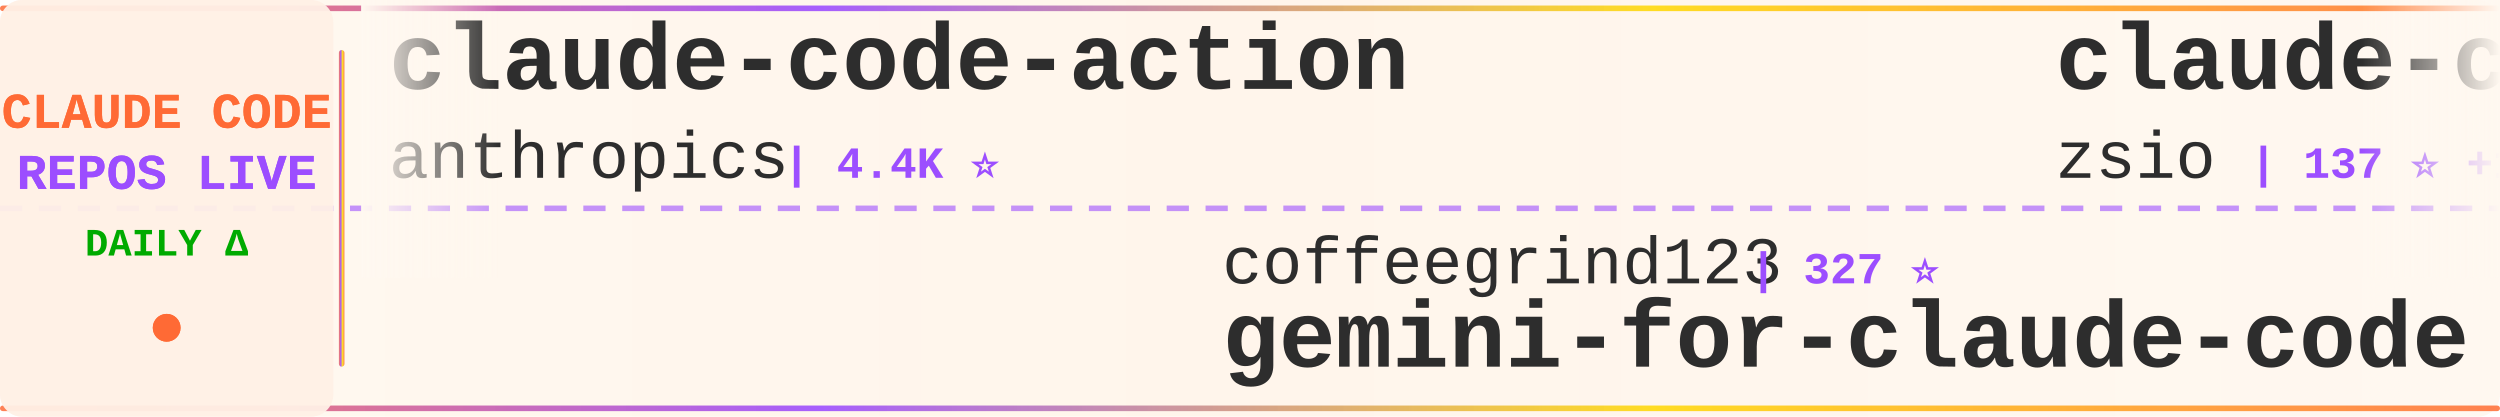
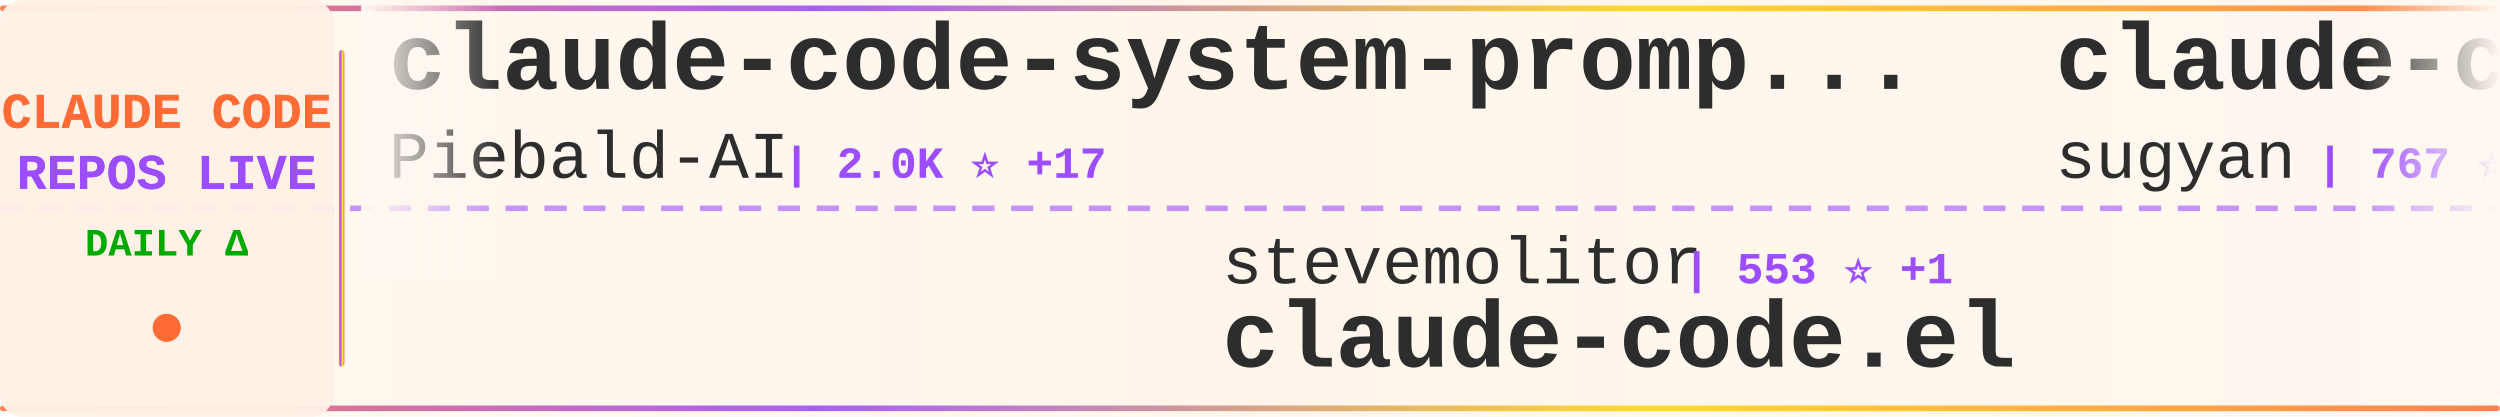
<svg xmlns="http://www.w3.org/2000/svg" width="900" height="150">
  <defs>
    <linearGradient id="tickerBg" x1="0%" y1="0%" x2="100%" y2="0%">
      <stop offset="0%" style="stop-color:#fff8f0;stop-opacity:0.98" />
      <stop offset="50%" style="stop-color:#fff5eb;stop-opacity:1" />
      <stop offset="100%" style="stop-color:#fff8f0;stop-opacity:0.98" />
    </linearGradient>
    <linearGradient id="borderGrad" x1="0%" y1="0%" x2="100%" y2="0%">
      <stop offset="0%" style="stop-color:#FF6B35;stop-opacity:0.85">
        <animate attributeName="stop-opacity" values="0.85;1;0.85" dur="2s" repeatCount="indefinite" />
      </stop>
      <stop offset="33%" style="stop-color:#9C4EFF;stop-opacity:0.9">
        <animate attributeName="stop-opacity" values="0.9;1;0.9" dur="2.2s" repeatCount="indefinite" />
      </stop>
      <stop offset="66%" style="stop-color:#FFD700;stop-opacity:0.85">
        <animate attributeName="stop-opacity" values="0.85;1;0.85" dur="1.8s" repeatCount="indefinite" />
      </stop>
      <stop offset="100%" style="stop-color:#FF6B35;stop-opacity:0.85">
        <animate attributeName="stop-opacity" values="0.85;1;0.85" dur="2s" repeatCount="indefinite" />
      </stop>
    </linearGradient>
    <filter id="textGlow">
      <feGaussianBlur stdDeviation="0.15" result="coloredBlur" />
      <feMerge>
        <feMergeNode in="coloredBlur" />
        <feMergeNode in="SourceGraphic" />
      </feMerge>
    </filter>
    <filter id="metricGlow">
      <feGaussianBlur stdDeviation="0.2" result="coloredBlur" />
      <feMerge>
        <feMergeNode in="coloredBlur" />
        <feMergeNode in="SourceGraphic" />
      </feMerge>
    </filter>
    <linearGradient id="leftFade" x1="0%" y1="0%" x2="100%" y2="0%">
      <stop offset="0%" style="stop-color:#fff8f0;stop-opacity:1" />
      <stop offset="100%" style="stop-color:#fff8f0;stop-opacity:0" />
    </linearGradient>
    <linearGradient id="rightFade" x1="0%" y1="0%" x2="100%" y2="0%">
      <stop offset="0%" style="stop-color:#fff8f0;stop-opacity:0" />
      <stop offset="100%" style="stop-color:#fff8f0;stop-opacity:1" />
    </linearGradient>
  </defs>
  <rect width="900" height="150" fill="url(#tickerBg)" rx="8" />
  <rect x="0" y="2" width="900" height="2" fill="url(#borderGrad)" rx="1" />
  <rect x="0" y="146" width="900" height="2" fill="url(#borderGrad)" rx="1" />
  <line x1="0" y1="75" x2="900" y2="75" stroke="#9C4EFF" stroke-width="2" stroke-dasharray="8 6" opacity="0.6" />
  <rect x="0" y="0" width="120" height="150" fill="#fff0e6" opacity="0.95" rx="8" />
  <text x="60" y="46" font-family="'Courier New', monospace" font-size="18" font-weight="bold" fill="#FF6B35" text-anchor="middle" filter="url(#textGlow)">
    CLAUDE CODE
  </text>
  <text x="60" y="68" font-family="'Courier New', monospace" font-size="18" font-weight="bold" fill="#9C4EFF" text-anchor="middle" filter="url(#textGlow)">
    REPOS LIVE
  </text>
  <text x="60" y="92" font-family="'Courier New', monospace" font-size="14" font-weight="bold" fill="#00aa00" text-anchor="middle">
    DAILY Δ
  </text>
  <circle cx="60" cy="118" r="5" fill="#FF6B35" filter="url(#metricGlow)">
    <animate attributeName="r" values="4;6;4" dur="1.5s" repeatCount="indefinite" />
    <animate attributeName="opacity" values="0.6;1;0.6" dur="1.5s" repeatCount="indefinite" />
  </circle>
  <rect x="122" y="18" width="2" height="114" fill="url(#borderGrad)" rx="1" />
  <clipPath id="tickerClip">
    <rect x="130" y="0" width="770" height="150" />
  </clipPath>
  <g clip-path="url(#tickerClip)">
    <g id="tickerItems">
      <animateTransform attributeName="transform" attributeType="XML" type="translate" from="0 0" to="-3000 0" dur="54s" repeatCount="indefinite" />
      <g transform="translate(0, 0)">
-         <text x="140" y="32" font-family="'Courier New', monospace" font-size="34" font-weight="bold" fill="#2d2d2d">claude-code-action</text>
-         <text x="140" y="64" font-family="'Courier New', monospace" font-size="24" font-weight="normal" fill="#2d2d2d" opacity="1.0">anthropics</text>
-         <text x="282" y="64" font-family="'Courier New', monospace" font-size="16" font-weight="bold" fill="#9C4EFF"> | 4.4K ⭐</text>
+         <text x="140" y="32" font-family="'Courier New', monospace" font-size="34" font-weight="bold" fill="#2d2d2d">claude-code-system-promp...</text>
+         <text x="140" y="64" font-family="'Courier New', monospace" font-size="24" font-weight="normal" fill="#2d2d2d" opacity="1.0">Piebald-AI</text>
+         <text x="282" y="64" font-family="'Courier New', monospace" font-size="16" font-weight="bold" fill="#9C4EFF"> | 2.0K ⭐ +17</text>
      </g>
      <g transform="translate(300, 0)">
-         <text x="140" y="102" font-family="'Courier New', monospace" font-size="24" font-weight="normal" fill="#2d2d2d" opacity="1.0">coffeegrind123</text>
-         <text x="330" y="102" font-family="'Courier New', monospace" font-size="16" font-weight="bold" fill="#9C4EFF"> | 327 ⭐</text>
-         <text x="140" y="132" font-family="'Courier New', monospace" font-size="34" font-weight="bold" fill="#2d2d2d">gemini-for-claude-code</text>
+         <text x="140" y="102" font-family="'Courier New', monospace" font-size="24" font-weight="normal" fill="#2d2d2d" opacity="1.0">stevemolitor</text>
+         <text x="306" y="102" font-family="'Courier New', monospace" font-size="16" font-weight="bold" fill="#9C4EFF"> | 553 ⭐ +1</text>
+         <text x="140" y="132" font-family="'Courier New', monospace" font-size="34" font-weight="bold" fill="#2d2d2d">claude-code.el</text>
      </g>
      <g transform="translate(600, 0)">
-         <text x="140" y="32" font-family="'Courier New', monospace" font-size="34" font-weight="bold" fill="#2d2d2d">claude-code-hub</text>
-         <text x="140" y="64" font-family="'Courier New', monospace" font-size="24" font-weight="normal" fill="#2d2d2d" opacity="1.0">zsio</text>
-         <text x="210" y="64" font-family="'Courier New', monospace" font-size="16" font-weight="bold" fill="#9C4EFF"> | 137 ⭐ +1</text>
+         <text x="140" y="32" font-family="'Courier New', monospace" font-size="34" font-weight="bold" fill="#2d2d2d">claude-code-webui</text>
+         <text x="140" y="64" font-family="'Courier New', monospace" font-size="24" font-weight="normal" fill="#2d2d2d" opacity="1.0">sugyan</text>
+         <text x="234" y="64" font-family="'Courier New', monospace" font-size="16" font-weight="bold" fill="#9C4EFF"> | 767 ⭐ +3</text>
      </g>
      <g transform="translate(900, 0)">
-         <text x="140" y="102" font-family="'Courier New', monospace" font-size="24" font-weight="normal" fill="#2d2d2d" opacity="1.0">alirezarezvani</text>
-         <text x="330" y="102" font-family="'Courier New', monospace" font-size="16" font-weight="bold" fill="#9C4EFF"> | 324 ⭐ +1</text>
-         <text x="140" y="132" font-family="'Courier New', monospace" font-size="34" font-weight="bold" fill="#2d2d2d">claude-code-tresor</text>
+         <text x="140" y="102" font-family="'Courier New', monospace" font-size="24" font-weight="normal" fill="#2d2d2d" opacity="1.0">anthropics</text>
+         <text x="282" y="102" font-family="'Courier New', monospace" font-size="16" font-weight="bold" fill="#9C4EFF"> | 2.8K ⭐ +1</text>
+         <text x="140" y="132" font-family="'Courier New', monospace" font-size="34" font-weight="bold" fill="#2d2d2d">claude-code-security-rev...</text>
      </g>
      <g transform="translate(1200, 0)">
-         <text x="140" y="32" font-family="'Courier New', monospace" font-size="34" font-weight="bold" fill="#2d2d2d">claude-code-is-programma...</text>
-         <text x="140" y="64" font-family="'Courier New', monospace" font-size="24" font-weight="normal" fill="#2d2d2d" opacity="1.0">disler</text>
-         <text x="234" y="64" font-family="'Courier New', monospace" font-size="16" font-weight="bold" fill="#9C4EFF"> | 277 ⭐</text>
+         <text x="140" y="32" font-family="'Courier New', monospace" font-size="34" font-weight="bold" fill="#2d2d2d">pal-mcp-server</text>
+         <text x="140" y="64" font-family="'Courier New', monospace" font-size="24" font-weight="normal" fill="#2d2d2d" opacity="1.0">BeehiveInnovations</text>
+         <text x="378" y="64" font-family="'Courier New', monospace" font-size="16" font-weight="bold" fill="#9C4EFF"> | 10.6K ⭐ +3</text>
      </g>
      <g transform="translate(1500, 0)">
-         <text x="140" y="102" font-family="'Courier New', monospace" font-size="24" font-weight="normal" fill="#2d2d2d" opacity="1.0">pchalasani</text>
-         <text x="282" y="102" font-family="'Courier New', monospace" font-size="16" font-weight="bold" fill="#9C4EFF"> | 582 ⭐ +2</text>
-         <text x="140" y="132" font-family="'Courier New', monospace" font-size="34" font-weight="bold" fill="#2d2d2d">claude-code-tools</text>
+         <text x="140" y="102" font-family="'Courier New', monospace" font-size="24" font-weight="normal" fill="#2d2d2d" opacity="1.0">JessyTsui</text>
+         <text x="270" y="102" font-family="'Courier New', monospace" font-size="16" font-weight="bold" fill="#9C4EFF"> | 901 ⭐ +1</text>
+         <text x="140" y="132" font-family="'Courier New', monospace" font-size="34" font-weight="bold" fill="#2d2d2d">Claude-Code-Remote</text>
      </g>
      <g transform="translate(1800, 0)">
-         <text x="140" y="32" font-family="'Courier New', monospace" font-size="34" font-weight="bold" fill="#2d2d2d">claude-coder</text>
-         <text x="140" y="64" font-family="'Courier New', monospace" font-size="24" font-weight="normal" fill="#2d2d2d" opacity="1.0">kodu-ai</text>
-         <text x="246" y="64" font-family="'Courier New', monospace" font-size="16" font-weight="bold" fill="#9C4EFF"> | 5.3K ⭐</text>
+         <text x="140" y="32" font-family="'Courier New', monospace" font-size="34" font-weight="bold" fill="#2d2d2d">claude-task-master</text>
+         <text x="140" y="64" font-family="'Courier New', monospace" font-size="24" font-weight="normal" fill="#2d2d2d" opacity="1.0">eyaltoledano</text>
+         <text x="306" y="64" font-family="'Courier New', monospace" font-size="16" font-weight="bold" fill="#9C4EFF"> | 24.4K ⭐ +2</text>
      </g>
      <g transform="translate(2100, 0)">
-         <text x="140" y="102" font-family="'Courier New', monospace" font-size="24" font-weight="normal" fill="#2d2d2d" opacity="1.0">disler</text>
-         <text x="234" y="102" font-family="'Courier New', monospace" font-size="16" font-weight="bold" fill="#9C4EFF"> | 858 ⭐</text>
-         <text x="140" y="132" font-family="'Courier New', monospace" font-size="34" font-weight="bold" fill="#2d2d2d">claude-code-hooks-multi-...</text>
+         <text x="140" y="102" font-family="'Courier New', monospace" font-size="24" font-weight="normal" fill="#2d2d2d" opacity="1.0">manzaltu</text>
+         <text x="258" y="102" font-family="'Courier New', monospace" font-size="16" font-weight="bold" fill="#9C4EFF"> | 1.2K ⭐</text>
+         <text x="140" y="132" font-family="'Courier New', monospace" font-size="34" font-weight="bold" fill="#2d2d2d">claude-code-ide.el</text>
      </g>
      <g transform="translate(2400, 0)">
-         <text x="140" y="32" font-family="'Courier New', monospace" font-size="34" font-weight="bold" fill="#2d2d2d">Claude-Code-Remote</text>
-         <text x="140" y="64" font-family="'Courier New', monospace" font-size="24" font-weight="normal" fill="#2d2d2d" opacity="1.0">JessyTsui</text>
-         <text x="270" y="64" font-family="'Courier New', monospace" font-size="16" font-weight="bold" fill="#9C4EFF"> | 900 ⭐</text>
+         <text x="140" y="32" font-family="'Courier New', monospace" font-size="34" font-weight="bold" fill="#2d2d2d">claude-code-guide</text>
+         <text x="140" y="64" font-family="'Courier New', monospace" font-size="24" font-weight="normal" fill="#2d2d2d" opacity="1.0">zebbern</text>
+         <text x="246" y="64" font-family="'Courier New', monospace" font-size="16" font-weight="bold" fill="#9C4EFF"> | 2.8K ⭐ +2</text>
      </g>
      <g transform="translate(2700, 0)">
-         <text x="140" y="102" font-family="'Courier New', monospace" font-size="24" font-weight="normal" fill="#2d2d2d" opacity="1.0">anthropics</text>
-         <text x="282" y="102" font-family="'Courier New', monospace" font-size="16" font-weight="bold" fill="#9C4EFF"> | 26.1K ⭐ +213</text>
-         <text x="140" y="132" font-family="'Courier New', monospace" font-size="34" font-weight="bold" fill="#2d2d2d">skills</text>
+         <text x="140" y="102" font-family="'Courier New', monospace" font-size="24" font-weight="normal" fill="#2d2d2d" opacity="1.0">davepoon</text>
+         <text x="258" y="102" font-family="'Courier New', monospace" font-size="16" font-weight="bold" fill="#9C4EFF"> | 2.1K ⭐</text>
+         <text x="140" y="132" font-family="'Courier New', monospace" font-size="34" font-weight="bold" fill="#2d2d2d">claude-code-subagents-co...</text>
      </g>
      <g transform="translate(3000, 0)">
-         <text x="140" y="32" font-family="'Courier New', monospace" font-size="34" font-weight="bold" fill="#2d2d2d">claude-code-action</text>
-         <text x="140" y="64" font-family="'Courier New', monospace" font-size="24" font-weight="normal" fill="#2d2d2d" opacity="1.0">anthropics</text>
-         <text x="282" y="64" font-family="'Courier New', monospace" font-size="16" font-weight="bold" fill="#9C4EFF"> | 4.4K ⭐</text>
+         <text x="140" y="32" font-family="'Courier New', monospace" font-size="34" font-weight="bold" fill="#2d2d2d">claude-code-system-promp...</text>
+         <text x="140" y="64" font-family="'Courier New', monospace" font-size="24" font-weight="normal" fill="#2d2d2d" opacity="1.0">Piebald-AI</text>
+         <text x="282" y="64" font-family="'Courier New', monospace" font-size="16" font-weight="bold" fill="#9C4EFF"> | 2.0K ⭐ +17</text>
      </g>
      <g transform="translate(3300, 0)">
-         <text x="140" y="102" font-family="'Courier New', monospace" font-size="24" font-weight="normal" fill="#2d2d2d" opacity="1.0">coffeegrind123</text>
-         <text x="330" y="102" font-family="'Courier New', monospace" font-size="16" font-weight="bold" fill="#9C4EFF"> | 327 ⭐</text>
-         <text x="140" y="132" font-family="'Courier New', monospace" font-size="34" font-weight="bold" fill="#2d2d2d">gemini-for-claude-code</text>
+         <text x="140" y="102" font-family="'Courier New', monospace" font-size="24" font-weight="normal" fill="#2d2d2d" opacity="1.0">stevemolitor</text>
+         <text x="306" y="102" font-family="'Courier New', monospace" font-size="16" font-weight="bold" fill="#9C4EFF"> | 553 ⭐ +1</text>
+         <text x="140" y="132" font-family="'Courier New', monospace" font-size="34" font-weight="bold" fill="#2d2d2d">claude-code.el</text>
      </g>
      <g transform="translate(3600, 0)">
-         <text x="140" y="32" font-family="'Courier New', monospace" font-size="34" font-weight="bold" fill="#2d2d2d">claude-code-hub</text>
-         <text x="140" y="64" font-family="'Courier New', monospace" font-size="24" font-weight="normal" fill="#2d2d2d" opacity="1.0">zsio</text>
-         <text x="210" y="64" font-family="'Courier New', monospace" font-size="16" font-weight="bold" fill="#9C4EFF"> | 137 ⭐ +1</text>
+         <text x="140" y="32" font-family="'Courier New', monospace" font-size="34" font-weight="bold" fill="#2d2d2d">claude-code-webui</text>
+         <text x="140" y="64" font-family="'Courier New', monospace" font-size="24" font-weight="normal" fill="#2d2d2d" opacity="1.0">sugyan</text>
+         <text x="234" y="64" font-family="'Courier New', monospace" font-size="16" font-weight="bold" fill="#9C4EFF"> | 767 ⭐ +3</text>
      </g>
      <g transform="translate(3900, 0)">
-         <text x="140" y="102" font-family="'Courier New', monospace" font-size="24" font-weight="normal" fill="#2d2d2d" opacity="1.0">alirezarezvani</text>
-         <text x="330" y="102" font-family="'Courier New', monospace" font-size="16" font-weight="bold" fill="#9C4EFF"> | 324 ⭐ +1</text>
-         <text x="140" y="132" font-family="'Courier New', monospace" font-size="34" font-weight="bold" fill="#2d2d2d">claude-code-tresor</text>
+         <text x="140" y="102" font-family="'Courier New', monospace" font-size="24" font-weight="normal" fill="#2d2d2d" opacity="1.0">anthropics</text>
+         <text x="282" y="102" font-family="'Courier New', monospace" font-size="16" font-weight="bold" fill="#9C4EFF"> | 2.8K ⭐ +1</text>
+         <text x="140" y="132" font-family="'Courier New', monospace" font-size="34" font-weight="bold" fill="#2d2d2d">claude-code-security-rev...</text>
      </g>
    </g>
  </g>
  <rect x="130" y="0" width="50" height="100" fill="url(#leftFade)" />
  <rect x="850" y="0" width="50" height="100" fill="url(#rightFade)" />
</svg>
